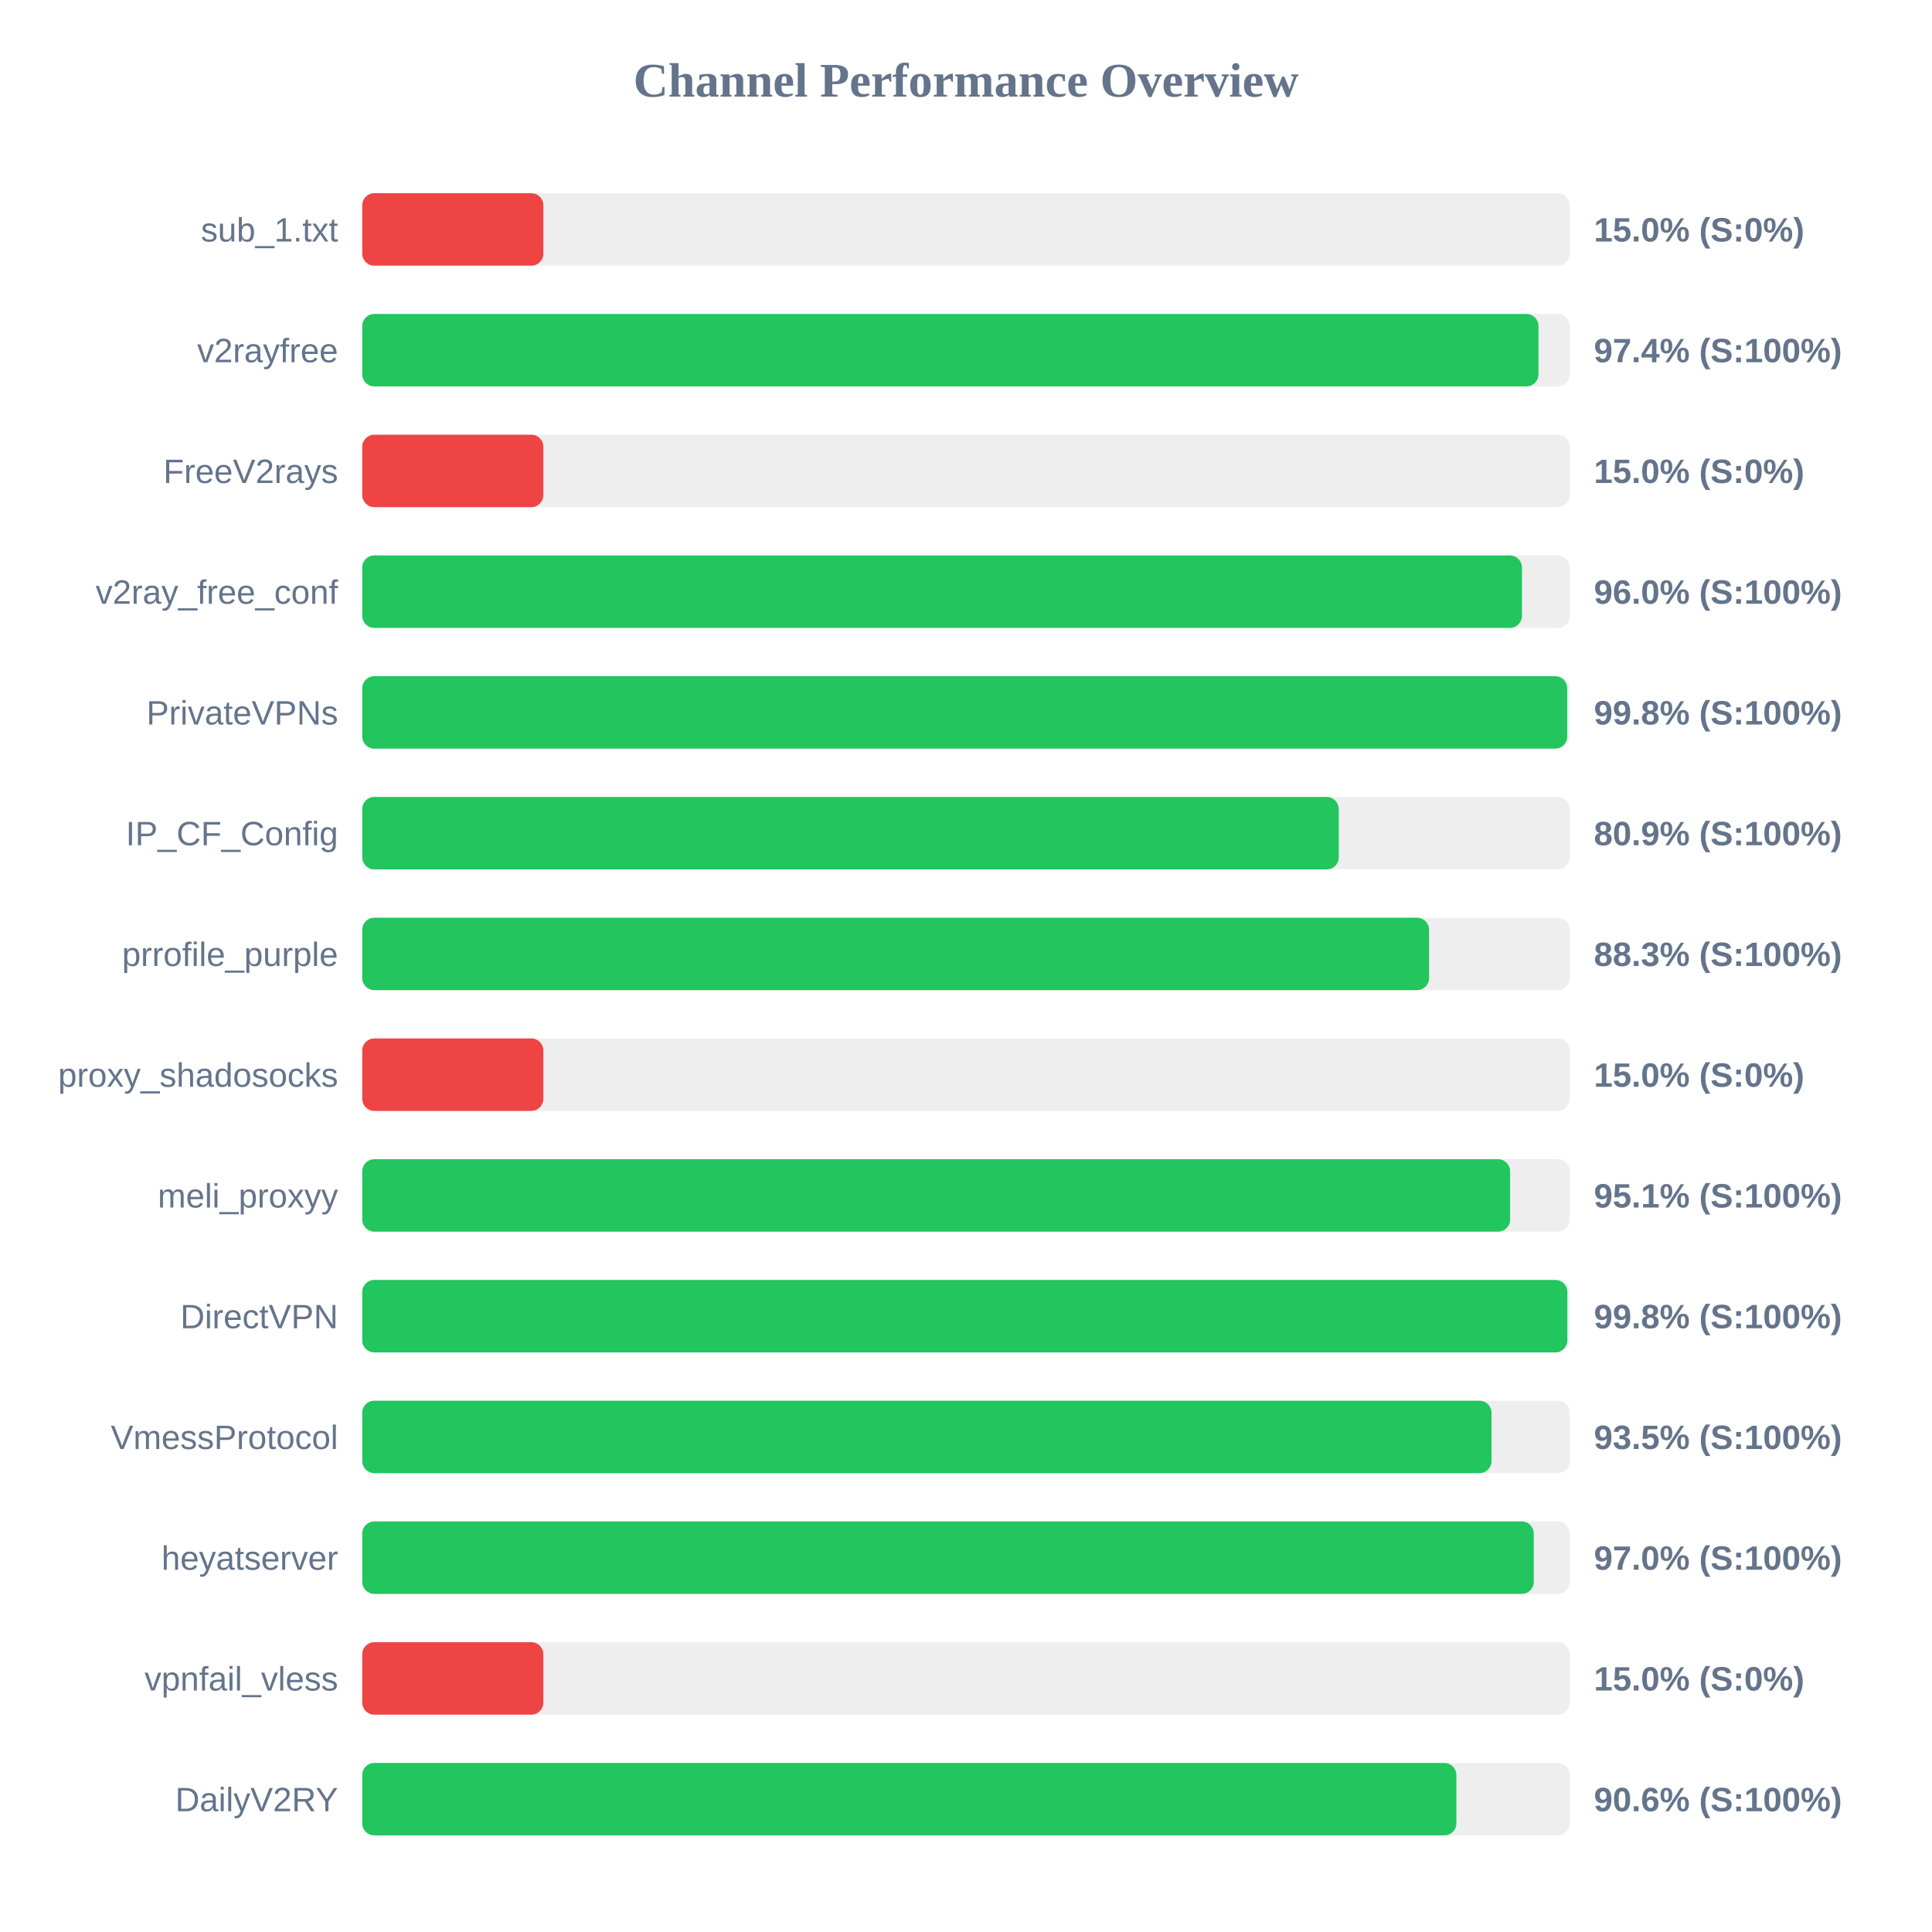
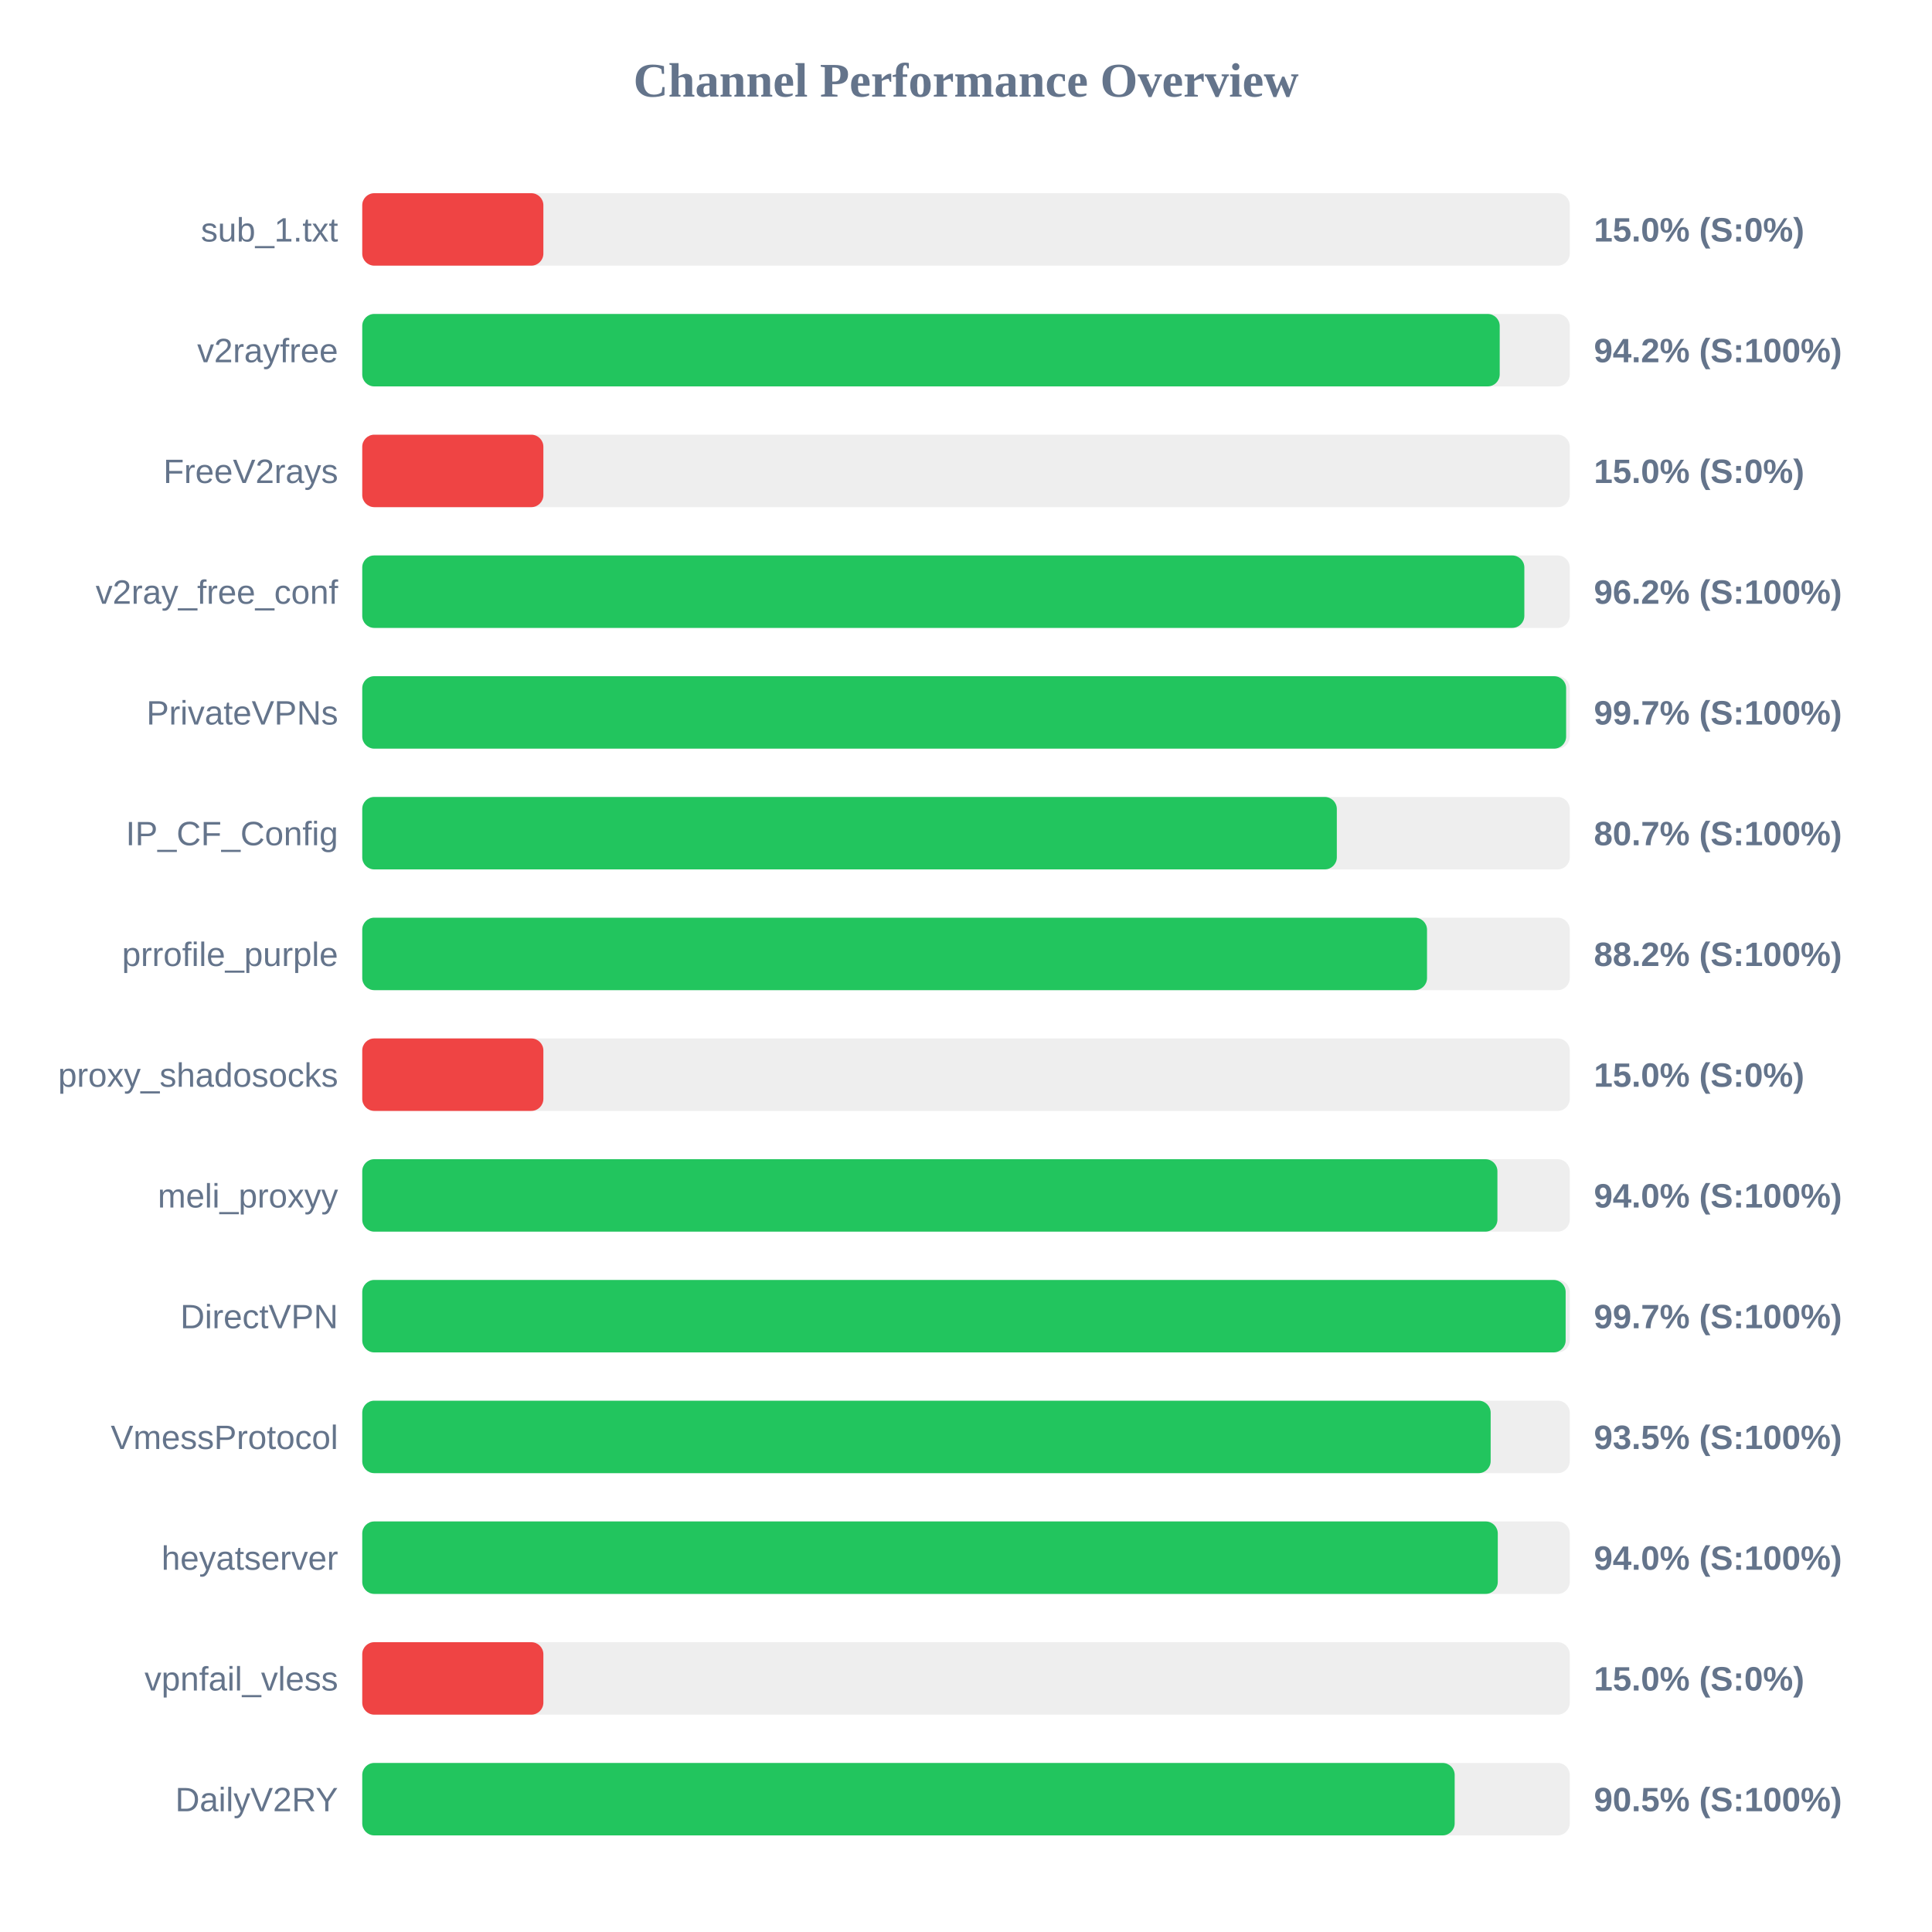
<svg xmlns="http://www.w3.org/2000/svg" width="800" height="800" version="1.1">
  <style>
        .row { font: 14px Arial; fill: #64748b; }
        .score { font: bold 14px Arial; fill: #64748b; }
    </style>
  <text x="400" y="40" text-anchor="middle" font-size="20px" font-weight="bold" fill="#64748b">Channel Performance Overview</text>
  <rect x="150" y="80" width="500" height="30" fill="#eee" rx="5" />
  <rect x="150" y="80" width="75.0" height="30" fill="#ef4444" rx="5" />
  <text x="140" y="100" text-anchor="end" class="row">sub_1.txt</text>
  <text x="660" y="100" text-anchor="start" class="score">15.0% (S:0%)</text>
  <rect x="150" y="130" width="500" height="30" fill="#eee" rx="5" />
-   <rect x="150" y="130" width="487.05" height="30" fill="#22c55e" rx="5" />
+   <rect x="150" y="130" width="471.0" height="30" fill="#22c55e" rx="5" />
  <text x="140" y="150" text-anchor="end" class="row">v2rayfree</text>
-   <text x="660" y="150" text-anchor="start" class="score">97.4% (S:100%)</text>
+   <text x="660" y="150" text-anchor="start" class="score">94.2% (S:100%)</text>
  <rect x="150" y="180" width="500" height="30" fill="#eee" rx="5" />
  <rect x="150" y="180" width="75.0" height="30" fill="#ef4444" rx="5" />
  <text x="140" y="200" text-anchor="end" class="row">FreeV2rays</text>
  <text x="660" y="200" text-anchor="start" class="score">15.0% (S:0%)</text>
  <rect x="150" y="230" width="500" height="30" fill="#eee" rx="5" />
-   <rect x="150" y="230" width="480.2" height="30" fill="#22c55e" rx="5" />
+   <rect x="150" y="230" width="481.2" height="30" fill="#22c55e" rx="5" />
  <text x="140" y="250" text-anchor="end" class="row">v2ray_free_conf</text>
-   <text x="660" y="250" text-anchor="start" class="score">96.0% (S:100%)</text>
+   <text x="660" y="250" text-anchor="start" class="score">96.2% (S:100%)</text>
  <rect x="150" y="280" width="500" height="30" fill="#eee" rx="5" />
-   <rect x="150" y="280" width="498.95" height="30" fill="#22c55e" rx="5" />
+   <rect x="150" y="280" width="498.5" height="30" fill="#22c55e" rx="5" />
  <text x="140" y="300" text-anchor="end" class="row">PrivateVPNs</text>
-   <text x="660" y="300" text-anchor="start" class="score">99.8% (S:100%)</text>
+   <text x="660" y="300" text-anchor="start" class="score">99.7% (S:100%)</text>
  <rect x="150" y="330" width="500" height="30" fill="#eee" rx="5" />
-   <rect x="150" y="330" width="404.35" height="30" fill="#22c55e" rx="5" />
+   <rect x="150" y="330" width="403.55" height="30" fill="#22c55e" rx="5" />
  <text x="140" y="350" text-anchor="end" class="row">IP_CF_Config</text>
-   <text x="660" y="350" text-anchor="start" class="score">80.9% (S:100%)</text>
+   <text x="660" y="350" text-anchor="start" class="score">80.7% (S:100%)</text>
  <rect x="150" y="380" width="500" height="30" fill="#eee" rx="5" />
-   <rect x="150" y="380" width="441.75" height="30" fill="#22c55e" rx="5" />
+   <rect x="150" y="380" width="440.9" height="30" fill="#22c55e" rx="5" />
  <text x="140" y="400" text-anchor="end" class="row">prrofile_purple</text>
-   <text x="660" y="400" text-anchor="start" class="score">88.3% (S:100%)</text>
+   <text x="660" y="400" text-anchor="start" class="score">88.2% (S:100%)</text>
  <rect x="150" y="430" width="500" height="30" fill="#eee" rx="5" />
  <rect x="150" y="430" width="75.0" height="30" fill="#ef4444" rx="5" />
  <text x="140" y="450" text-anchor="end" class="row">proxy_shadosocks</text>
  <text x="660" y="450" text-anchor="start" class="score">15.0% (S:0%)</text>
  <rect x="150" y="480" width="500" height="30" fill="#eee" rx="5" />
-   <rect x="150" y="480" width="475.3" height="30" fill="#22c55e" rx="5" />
+   <rect x="150" y="480" width="470.05" height="30" fill="#22c55e" rx="5" />
  <text x="140" y="500" text-anchor="end" class="row">meli_proxyy</text>
-   <text x="660" y="500" text-anchor="start" class="score">95.1% (S:100%)</text>
+   <text x="660" y="500" text-anchor="start" class="score">94.0% (S:100%)</text>
  <rect x="150" y="530" width="500" height="30" fill="#eee" rx="5" />
-   <rect x="150" y="530" width="499.0" height="30" fill="#22c55e" rx="5" />
+   <rect x="150" y="530" width="498.3" height="30" fill="#22c55e" rx="5" />
  <text x="140" y="550" text-anchor="end" class="row">DirectVPN</text>
-   <text x="660" y="550" text-anchor="start" class="score">99.8% (S:100%)</text>
+   <text x="660" y="550" text-anchor="start" class="score">99.7% (S:100%)</text>
  <rect x="150" y="580" width="500" height="30" fill="#eee" rx="5" />
-   <rect x="150" y="580" width="467.6" height="30" fill="#22c55e" rx="5" />
+   <rect x="150" y="580" width="467.25" height="30" fill="#22c55e" rx="5" />
  <text x="140" y="600" text-anchor="end" class="row">VmessProtocol</text>
  <text x="660" y="600" text-anchor="start" class="score">93.5% (S:100%)</text>
  <rect x="150" y="630" width="500" height="30" fill="#eee" rx="5" />
-   <rect x="150" y="630" width="485.1" height="30" fill="#22c55e" rx="5" />
+   <rect x="150" y="630" width="470.2" height="30" fill="#22c55e" rx="5" />
  <text x="140" y="650" text-anchor="end" class="row">heyatserver</text>
-   <text x="660" y="650" text-anchor="start" class="score">97.0% (S:100%)</text>
+   <text x="660" y="650" text-anchor="start" class="score">94.0% (S:100%)</text>
  <rect x="150" y="680" width="500" height="30" fill="#eee" rx="5" />
  <rect x="150" y="680" width="75.0" height="30" fill="#ef4444" rx="5" />
  <text x="140" y="700" text-anchor="end" class="row">vpnfail_vless</text>
  <text x="660" y="700" text-anchor="start" class="score">15.0% (S:0%)</text>
  <rect x="150" y="730" width="500" height="30" fill="#eee" rx="5" />
-   <rect x="150" y="730" width="453.05" height="30" fill="#22c55e" rx="5" />
+   <rect x="150" y="730" width="452.35" height="30" fill="#22c55e" rx="5" />
  <text x="140" y="750" text-anchor="end" class="row">DailyV2RY</text>
-   <text x="660" y="750" text-anchor="start" class="score">90.6% (S:100%)</text>
+   <text x="660" y="750" text-anchor="start" class="score">90.5% (S:100%)</text>
</svg>
